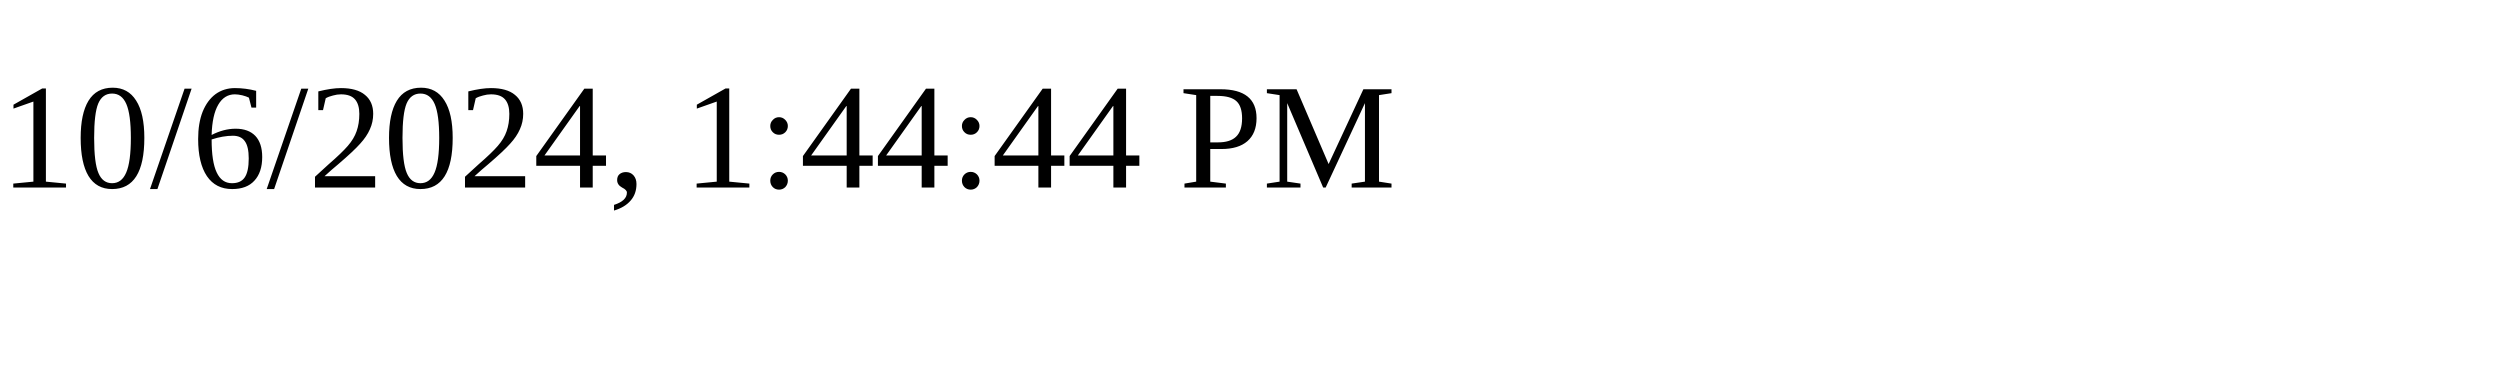
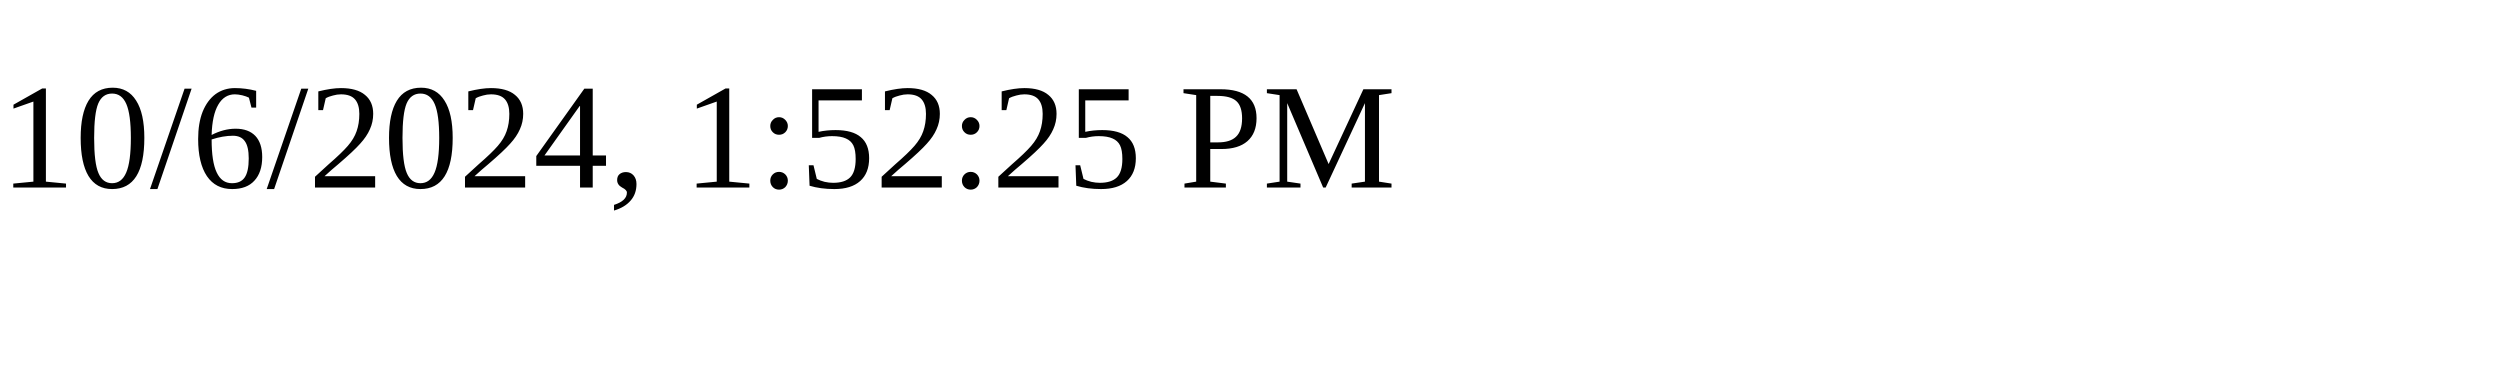
<svg xmlns="http://www.w3.org/2000/svg" height="30" width="200">
-   <text x="0" y="15">10/6/2024, 1:44:44 PM</text>
+   <text x="0" y="15">10/6/2024, 1:52:25 PM</text>
</svg>
